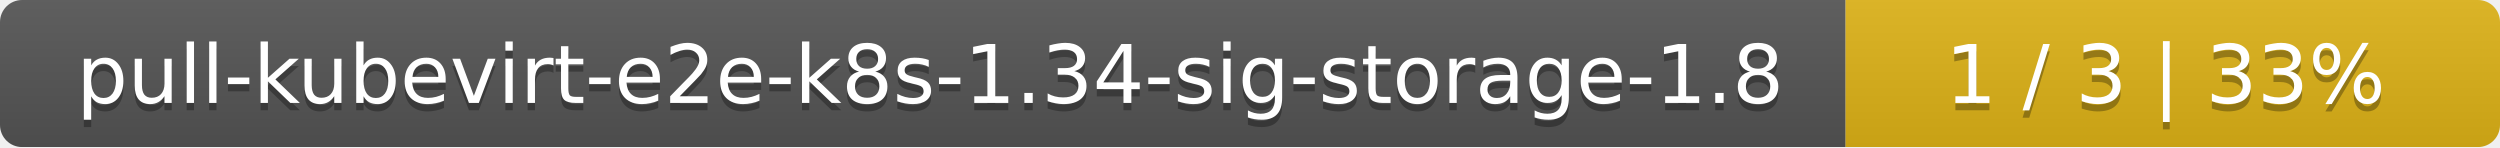
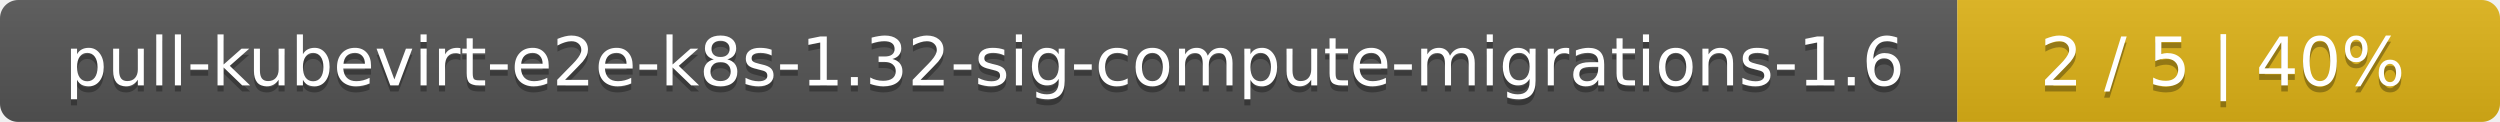
- <svg xmlns="http://www.w3.org/2000/svg" width="340" height="20">
+ <svg xmlns="http://www.w3.org/2000/svg" width="410" height="20">
  <linearGradient id="smooth" x2="0" y2="100%">
    <stop offset="0" stop-color="#bbb" stop-opacity=".1" />
    <stop offset="1" stop-opacity=".1" />
  </linearGradient>
  <mask id="round">
-     <rect width="340" height="20" rx="3" fill="#fff" />
+     <rect width="410" height="20" rx="3" fill="#fff" />
  </mask>
  <g mask="url(#round)">
-     <rect width="251" height="20" fill="#555" />
-     <rect x="251" width="89" height="20" fill="#dfb317" />
-     <rect width="340" height="20" fill="url(#smooth)" />
+     <rect width="321" height="20" fill="#555" />
+     <rect x="321" width="89" height="20" fill="#dfb317" />
+     <rect width="410" height="20" fill="url(#smooth)" />
  </g>
  <g fill="#fff" text-anchor="middle" font-family="DejaVu Sans,Verdana,Geneva,sans-serif" font-size="11">
-     <text x="126.5" y="15" fill="#010101" fill-opacity=".3">pull-kubevirt-e2e-k8s-1.34-sig-storage-1.8</text>
-     <text x="126.5" y="14">pull-kubevirt-e2e-k8s-1.34-sig-storage-1.8</text>
-     <text x="294.5" y="15" fill="#010101" fill-opacity=".3">1 / 3    |    33%</text>
-     <text x="294.5" y="14">1 / 3    |    33%</text>
+     <text x="161.5" y="15" fill="#010101" fill-opacity=".3">pull-kubevirt-e2e-k8s-1.32-sig-compute-migrations-1.6</text>
+     <text x="161.5" y="14">pull-kubevirt-e2e-k8s-1.32-sig-compute-migrations-1.6</text>
+     <text x="364.5" y="15" fill="#010101" fill-opacity=".3">2 / 5    |    40%</text>
+     <text x="364.5" y="14">2 / 5    |    40%</text>
  </g>
</svg>
